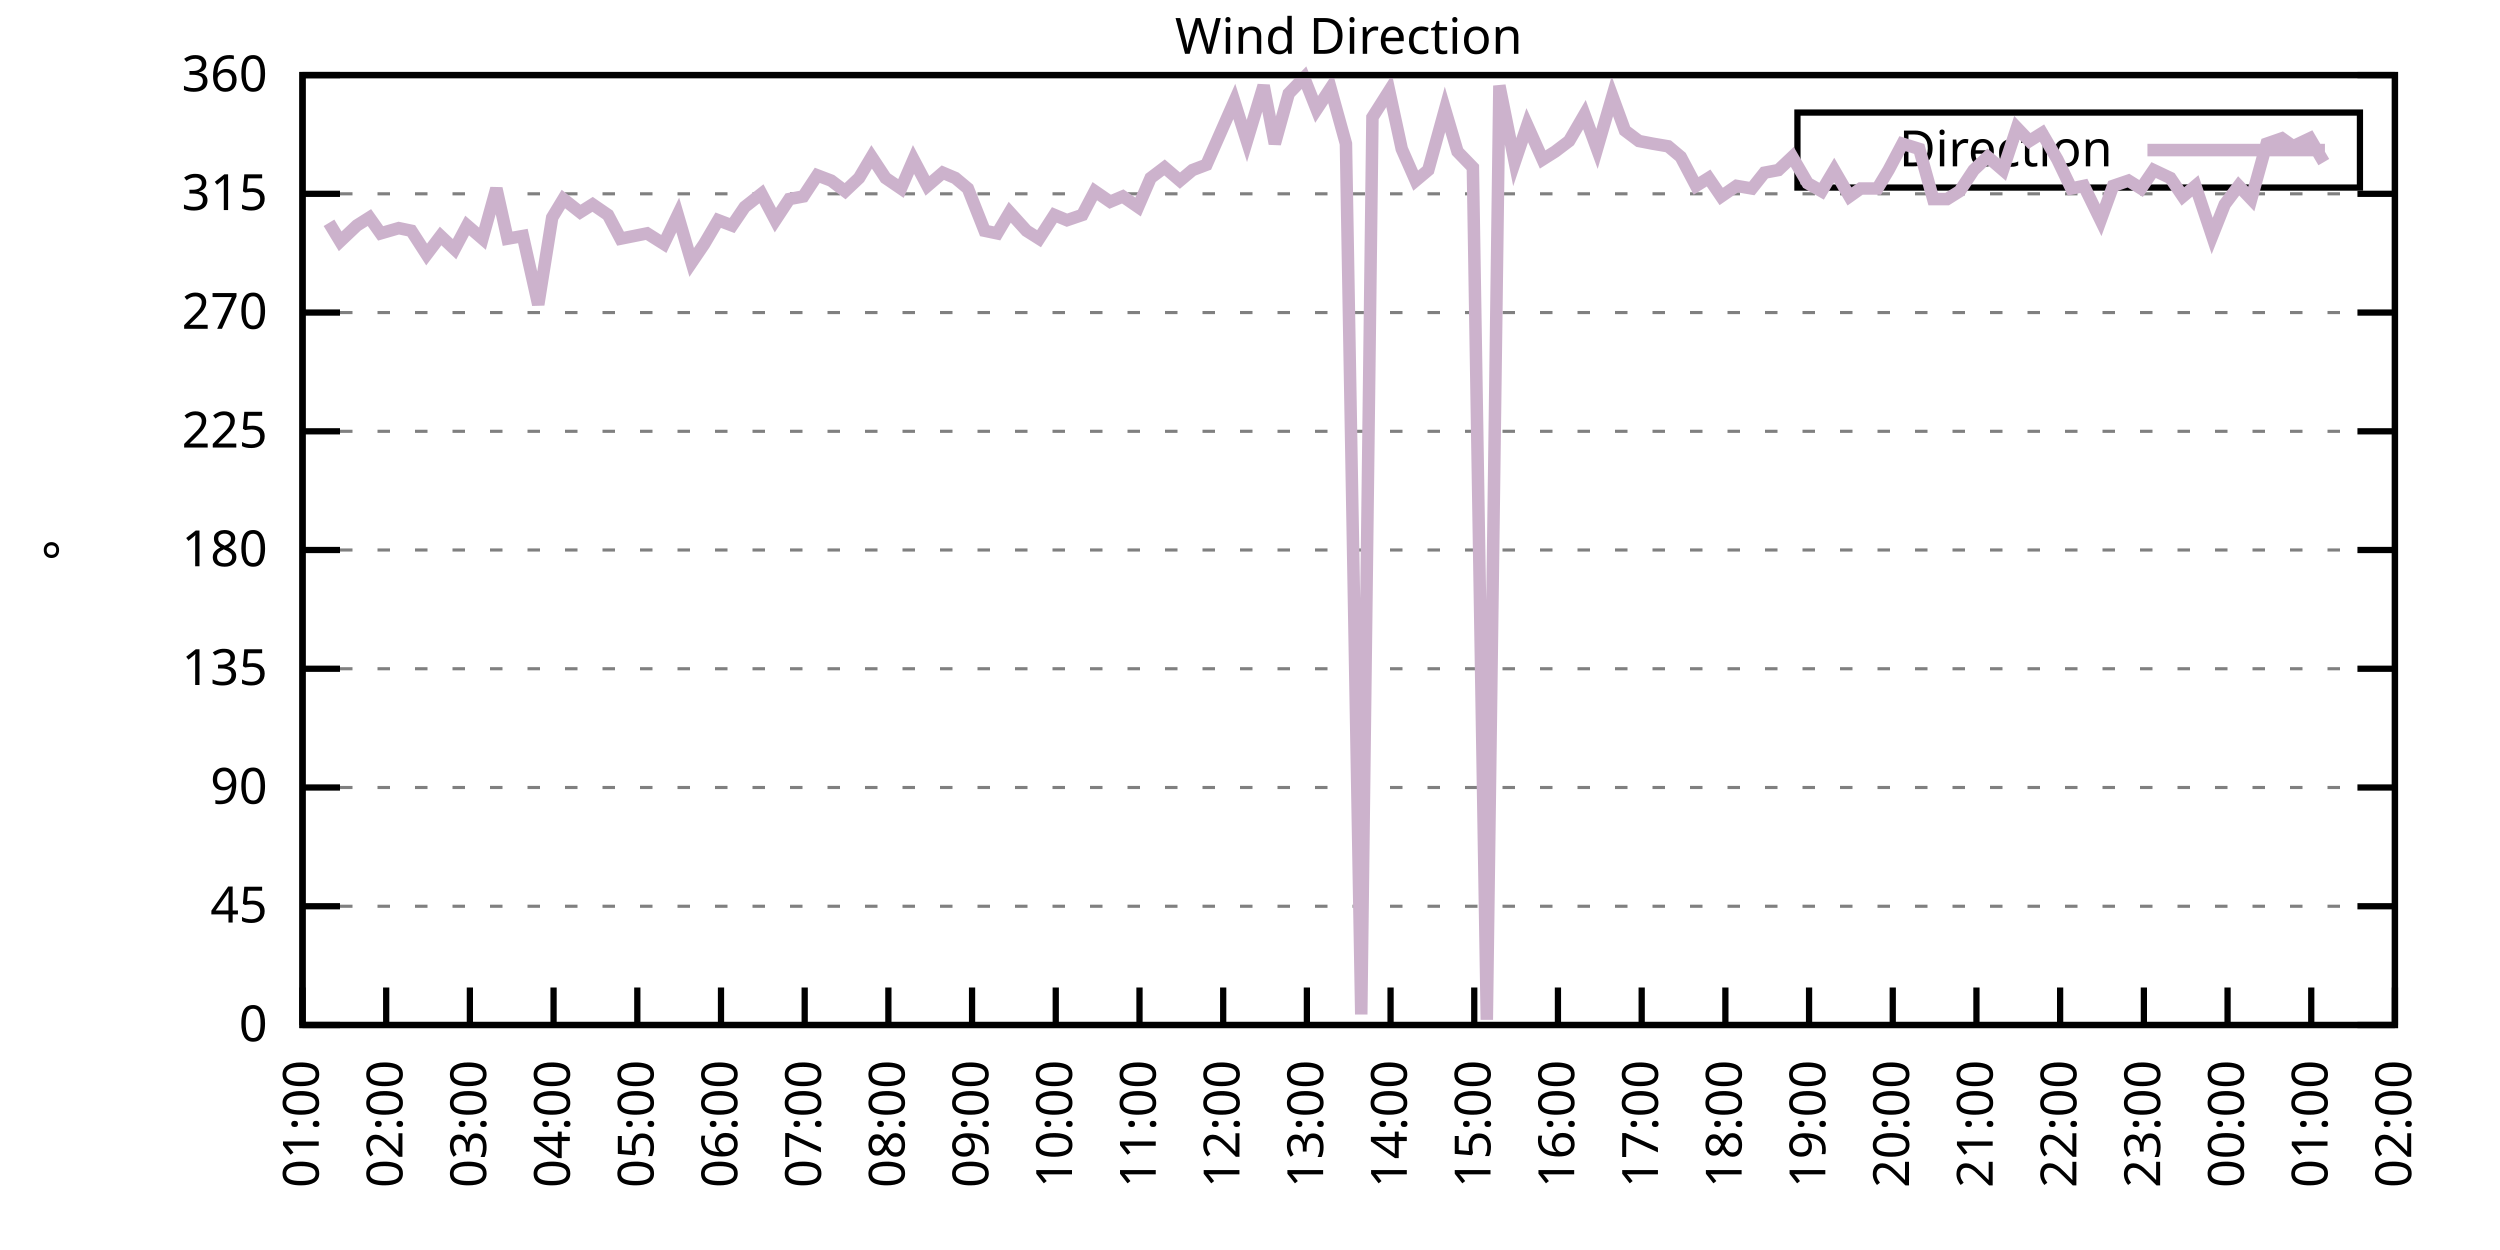
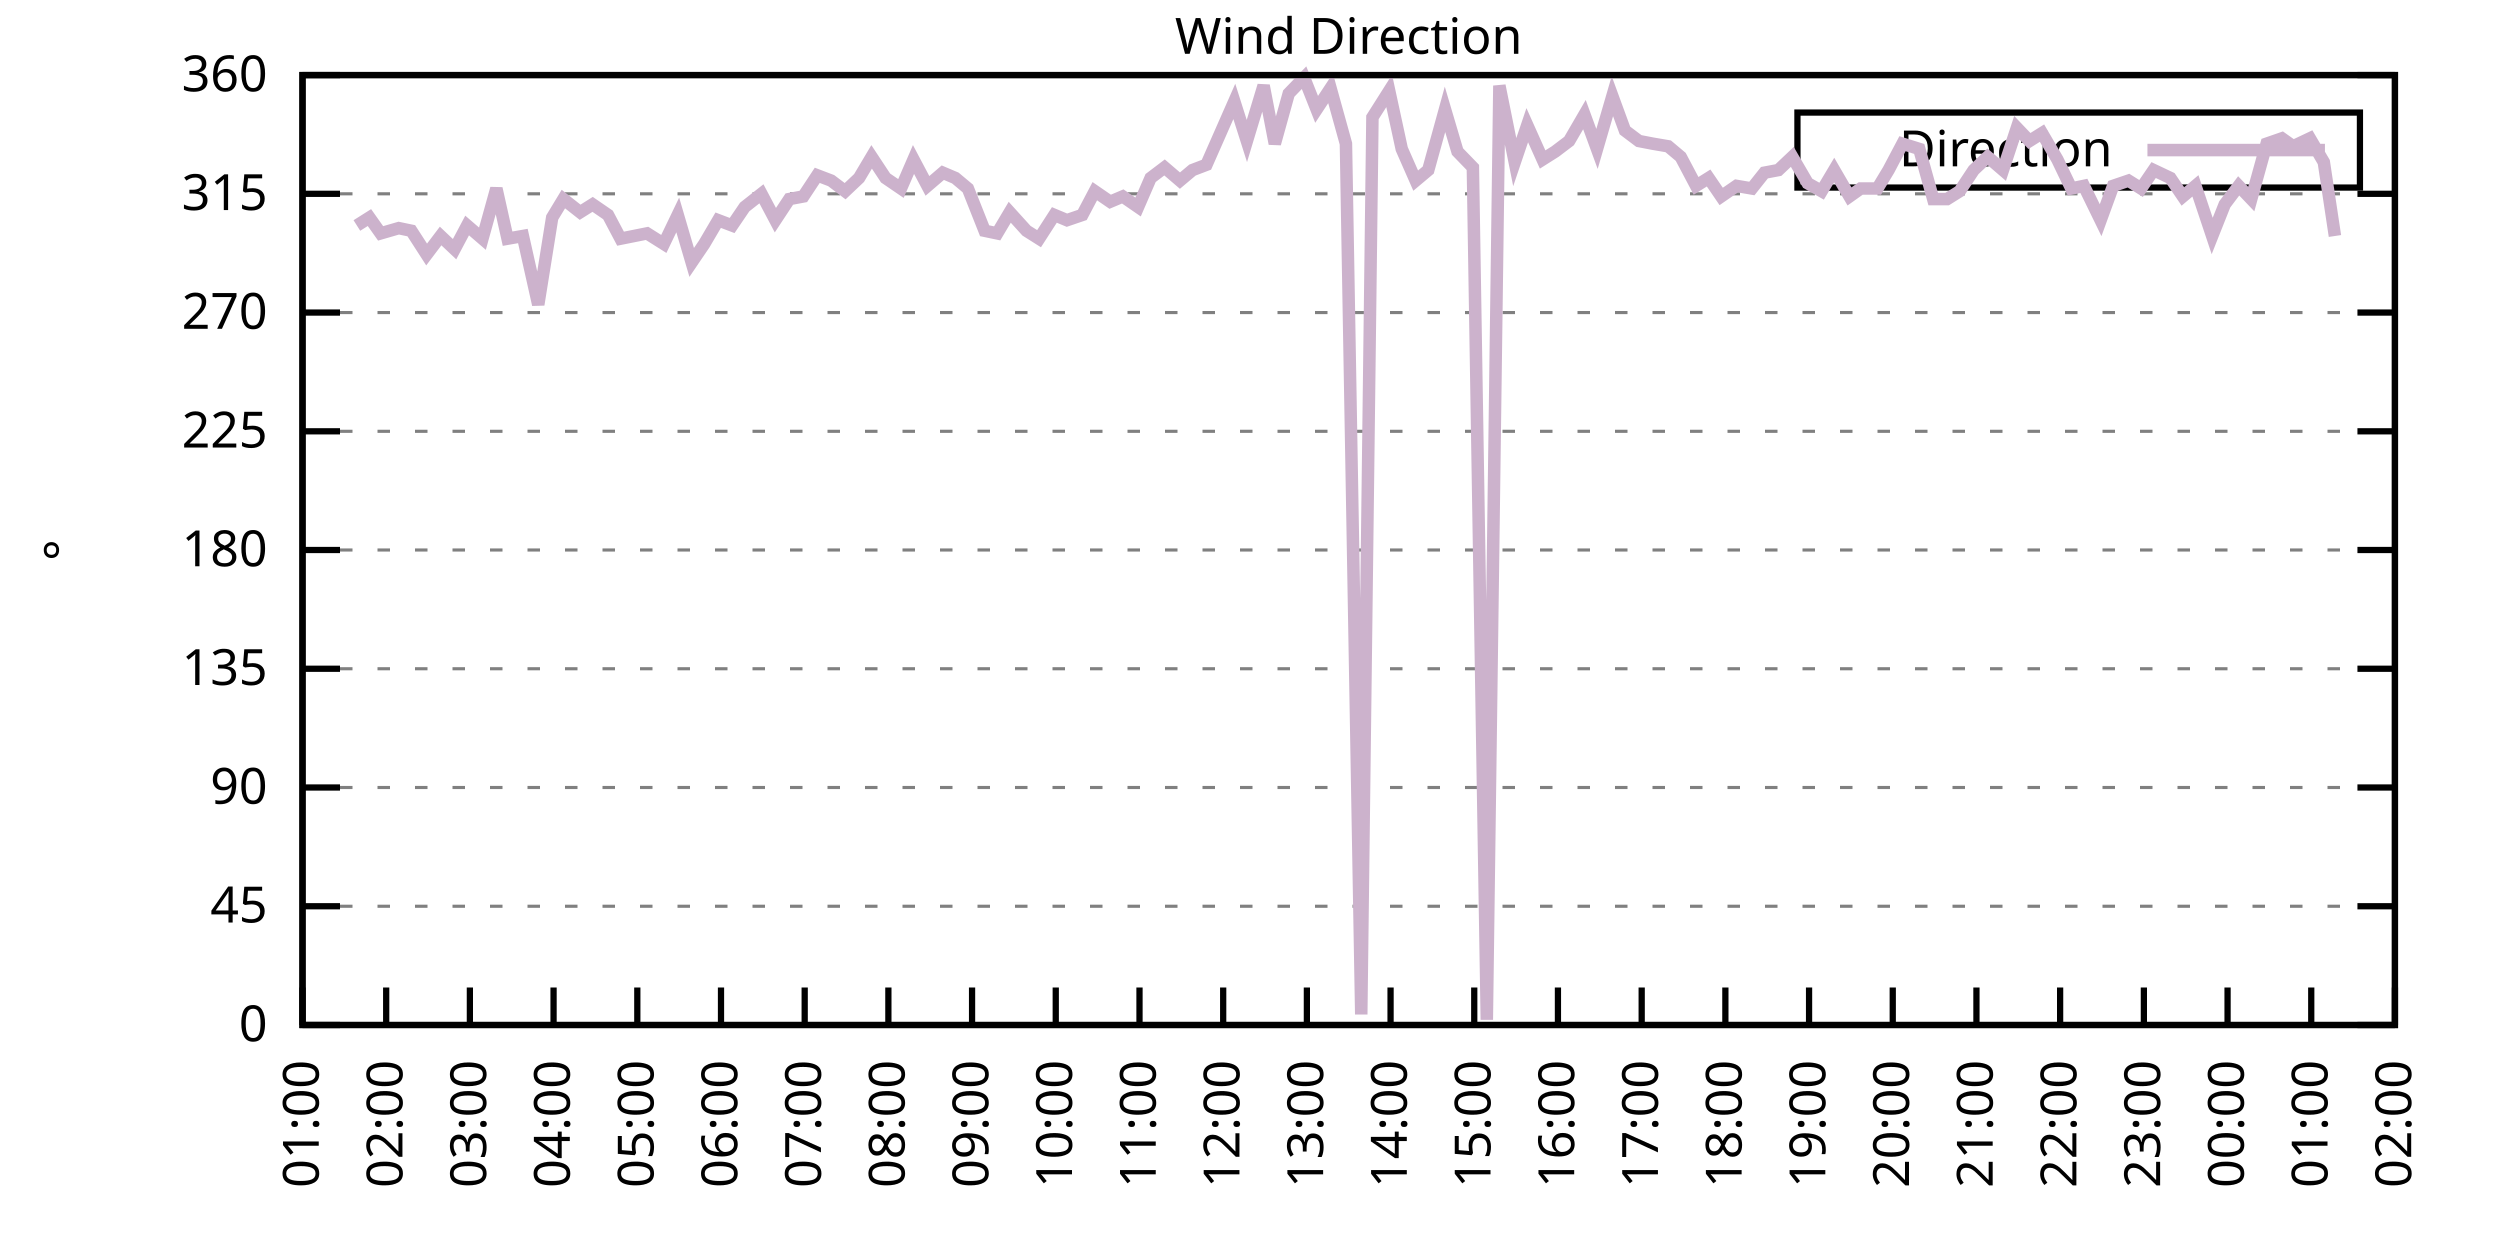
<svg xmlns="http://www.w3.org/2000/svg" xmlns:xlink="http://www.w3.org/1999/xlink" width="400" height="200" viewBox="0 0 400 200">
  <g id="gnuplot_canvas">
    <rect x="0" y="0" width="400" height="200" fill="none" />
    <defs>
      <circle id="gpDot" r="0.5" stroke-width="0.5" stroke="currentColor" />
      <path id="gpPt0" stroke-width="0.333" stroke="currentColor" d="M-1,0 h2 M0,-1 v2" />
      <path id="gpPt1" stroke-width="0.333" stroke="currentColor" d="M-1,-1 L1,1 M1,-1 L-1,1" />
      <path id="gpPt2" stroke-width="0.333" stroke="currentColor" d="M-1,0 L1,0 M0,-1 L0,1 M-1,-1 L1,1 M-1,1 L1,-1" />
      <rect id="gpPt3" stroke-width="0.333" stroke="currentColor" x="-1" y="-1" width="2" height="2" />
      <rect id="gpPt4" stroke-width="0.333" stroke="currentColor" fill="currentColor" x="-1" y="-1" width="2" height="2" />
      <circle id="gpPt5" stroke-width="0.333" stroke="currentColor" cx="0" cy="0" r="1" />
      <use xlink:href="#gpPt5" id="gpPt6" fill="currentColor" stroke="none" />
      <path id="gpPt7" stroke-width="0.333" stroke="currentColor" d="M0,-1.33 L-1.33,0.67 L1.33,0.67 z" />
      <use xlink:href="#gpPt7" id="gpPt8" fill="currentColor" stroke="none" />
      <use xlink:href="#gpPt7" id="gpPt9" stroke="currentColor" transform="rotate(180)" />
      <use xlink:href="#gpPt9" id="gpPt10" fill="currentColor" stroke="none" />
      <use xlink:href="#gpPt3" id="gpPt11" stroke="currentColor" transform="rotate(45)" />
      <use xlink:href="#gpPt11" id="gpPt12" fill="currentColor" stroke="none" />
      <path id="gpPt13" stroke-width="0.333" stroke="currentColor" d="M0,1.330 L1.265,0.411 L0.782,-1.067 L-0.782,-1.076 L-1.265,0.411 z" />
      <use xlink:href="#gpPt13" id="gpPt14" fill="currentColor" stroke="none" />
      <filter id="textbox" filterUnits="objectBoundingBox" x="0" y="0" height="1" width="1">
        <feFlood flood-color="white" flood-opacity="1" result="bgnd" />
        <feComposite in="SourceGraphic" in2="bgnd" operator="atop" />
      </filter>
      <filter id="greybox" filterUnits="objectBoundingBox" x="0" y="0" height="1" width="1">
        <feFlood flood-color="lightgrey" flood-opacity="1" result="grey" />
        <feComposite in="SourceGraphic" in2="grey" operator="atop" />
      </filter>
    </defs>
    <g fill="none" color="white" stroke="currentColor" stroke-width="1.00" stroke-linecap="butt" stroke-linejoin="miter">
</g>
    <g fill="none" color="black" stroke="currentColor" stroke-width="1.00" stroke-linecap="butt" stroke-linejoin="miter">
      <g stroke="none" shape-rendering="crispEdges">
        <polygon fill="rgb(255, 255, 255)" points="48.40,164.00 383.18,164.00 383.18,12.02 48.40,12.02 " />
      </g>
    </g>
    <g fill="none" color="black" stroke="currentColor" stroke-width="1.00" stroke-linecap="butt" stroke-linejoin="miter">
</g>
    <g fill="none" color="black" stroke="black" stroke-width="0.50" stroke-linecap="butt" stroke-linejoin="miter">
</g>
    <g fill="none" color="gray" stroke="currentColor" stroke-width="0.50" stroke-linecap="butt" stroke-linejoin="miter">
      <path stroke="gray" stroke-dasharray="2,4" class="gridline" d="M48.40,164.00 L383.19,164.00  " />
    </g>
    <g fill="none" color="gray" stroke="gray" stroke-width="1.00" stroke-linecap="butt" stroke-linejoin="miter">
</g>
    <g fill="none" color="black" stroke="currentColor" stroke-width="1.00" stroke-linecap="butt" stroke-linejoin="miter">
      <path stroke="black" d="M48.40,164.00 L54.40,164.00 M383.19,164.00 L377.19,164.00  " />
      <g transform="translate(42.80,166.60)" stroke="none" fill="black" font-family="Sans" font-size="8.00" text-anchor="end">
        <text>
          <tspan font-family="Sans"> 0</tspan>
        </text>
      </g>
    </g>
    <g fill="none" color="black" stroke="currentColor" stroke-width="1.00" stroke-linecap="butt" stroke-linejoin="miter">
</g>
    <g fill="none" color="black" stroke="black" stroke-width="0.50" stroke-linecap="butt" stroke-linejoin="miter">
</g>
    <g fill="none" color="gray" stroke="currentColor" stroke-width="0.50" stroke-linecap="butt" stroke-linejoin="miter">
      <path stroke="gray" stroke-dasharray="2,4" class="gridline" d="M48.40,145.00 L383.19,145.00  " />
    </g>
    <g fill="none" color="gray" stroke="gray" stroke-width="1.00" stroke-linecap="butt" stroke-linejoin="miter">
</g>
    <g fill="none" color="black" stroke="currentColor" stroke-width="1.00" stroke-linecap="butt" stroke-linejoin="miter">
      <path stroke="black" d="M48.40,145.00 L54.40,145.00 M383.19,145.00 L377.19,145.00  " />
      <g transform="translate(42.80,147.60)" stroke="none" fill="black" font-family="Sans" font-size="8.00" text-anchor="end">
        <text>
          <tspan font-family="Sans"> 45</tspan>
        </text>
      </g>
    </g>
    <g fill="none" color="black" stroke="currentColor" stroke-width="1.00" stroke-linecap="butt" stroke-linejoin="miter">
</g>
    <g fill="none" color="black" stroke="black" stroke-width="0.50" stroke-linecap="butt" stroke-linejoin="miter">
</g>
    <g fill="none" color="gray" stroke="currentColor" stroke-width="0.50" stroke-linecap="butt" stroke-linejoin="miter">
      <path stroke="gray" stroke-dasharray="2,4" class="gridline" d="M48.40,126.00 L383.19,126.00  " />
    </g>
    <g fill="none" color="gray" stroke="gray" stroke-width="1.00" stroke-linecap="butt" stroke-linejoin="miter">
</g>
    <g fill="none" color="black" stroke="currentColor" stroke-width="1.00" stroke-linecap="butt" stroke-linejoin="miter">
      <path stroke="black" d="M48.40,126.00 L54.40,126.00 M383.19,126.00 L377.19,126.00  " />
      <g transform="translate(42.80,128.60)" stroke="none" fill="black" font-family="Sans" font-size="8.00" text-anchor="end">
        <text>
          <tspan font-family="Sans"> 90</tspan>
        </text>
      </g>
    </g>
    <g fill="none" color="black" stroke="currentColor" stroke-width="1.00" stroke-linecap="butt" stroke-linejoin="miter">
</g>
    <g fill="none" color="black" stroke="black" stroke-width="0.50" stroke-linecap="butt" stroke-linejoin="miter">
</g>
    <g fill="none" color="gray" stroke="currentColor" stroke-width="0.50" stroke-linecap="butt" stroke-linejoin="miter">
      <path stroke="gray" stroke-dasharray="2,4" class="gridline" d="M48.40,107.00 L383.19,107.00  " />
    </g>
    <g fill="none" color="gray" stroke="gray" stroke-width="1.00" stroke-linecap="butt" stroke-linejoin="miter">
</g>
    <g fill="none" color="black" stroke="currentColor" stroke-width="1.00" stroke-linecap="butt" stroke-linejoin="miter">
      <path stroke="black" d="M48.40,107.00 L54.40,107.00 M383.19,107.00 L377.19,107.00  " />
      <g transform="translate(42.80,109.60)" stroke="none" fill="black" font-family="Sans" font-size="8.00" text-anchor="end">
        <text>
          <tspan font-family="Sans"> 135</tspan>
        </text>
      </g>
    </g>
    <g fill="none" color="black" stroke="currentColor" stroke-width="1.00" stroke-linecap="butt" stroke-linejoin="miter">
</g>
    <g fill="none" color="black" stroke="black" stroke-width="0.50" stroke-linecap="butt" stroke-linejoin="miter">
</g>
    <g fill="none" color="gray" stroke="currentColor" stroke-width="0.50" stroke-linecap="butt" stroke-linejoin="miter">
      <path stroke="gray" stroke-dasharray="2,4" class="gridline" d="M48.40,88.00 L383.19,88.00  " />
    </g>
    <g fill="none" color="gray" stroke="gray" stroke-width="1.00" stroke-linecap="butt" stroke-linejoin="miter">
</g>
    <g fill="none" color="black" stroke="currentColor" stroke-width="1.00" stroke-linecap="butt" stroke-linejoin="miter">
      <path stroke="black" d="M48.40,88.00 L54.40,88.00 M383.19,88.00 L377.19,88.00  " />
      <g transform="translate(42.80,90.60)" stroke="none" fill="black" font-family="Sans" font-size="8.00" text-anchor="end">
        <text>
          <tspan font-family="Sans"> 180</tspan>
        </text>
      </g>
    </g>
    <g fill="none" color="black" stroke="currentColor" stroke-width="1.00" stroke-linecap="butt" stroke-linejoin="miter">
</g>
    <g fill="none" color="black" stroke="black" stroke-width="0.50" stroke-linecap="butt" stroke-linejoin="miter">
</g>
    <g fill="none" color="gray" stroke="currentColor" stroke-width="0.50" stroke-linecap="butt" stroke-linejoin="miter">
      <path stroke="gray" stroke-dasharray="2,4" class="gridline" d="M48.40,69.01 L383.19,69.01  " />
    </g>
    <g fill="none" color="gray" stroke="gray" stroke-width="1.00" stroke-linecap="butt" stroke-linejoin="miter">
</g>
    <g fill="none" color="black" stroke="currentColor" stroke-width="1.00" stroke-linecap="butt" stroke-linejoin="miter">
      <path stroke="black" d="M48.40,69.01 L54.40,69.01 M383.19,69.01 L377.19,69.01  " />
      <g transform="translate(42.80,71.61)" stroke="none" fill="black" font-family="Sans" font-size="8.00" text-anchor="end">
        <text>
          <tspan font-family="Sans"> 225</tspan>
        </text>
      </g>
    </g>
    <g fill="none" color="black" stroke="currentColor" stroke-width="1.00" stroke-linecap="butt" stroke-linejoin="miter">
</g>
    <g fill="none" color="black" stroke="black" stroke-width="0.50" stroke-linecap="butt" stroke-linejoin="miter">
</g>
    <g fill="none" color="gray" stroke="currentColor" stroke-width="0.50" stroke-linecap="butt" stroke-linejoin="miter">
      <path stroke="gray" stroke-dasharray="2,4" class="gridline" d="M48.40,50.01 L383.19,50.01  " />
    </g>
    <g fill="none" color="gray" stroke="gray" stroke-width="1.00" stroke-linecap="butt" stroke-linejoin="miter">
</g>
    <g fill="none" color="black" stroke="currentColor" stroke-width="1.00" stroke-linecap="butt" stroke-linejoin="miter">
      <path stroke="black" d="M48.40,50.01 L54.40,50.01 M383.19,50.01 L377.19,50.01  " />
      <g transform="translate(42.80,52.61)" stroke="none" fill="black" font-family="Sans" font-size="8.00" text-anchor="end">
        <text>
          <tspan font-family="Sans"> 270</tspan>
        </text>
      </g>
    </g>
    <g fill="none" color="black" stroke="currentColor" stroke-width="1.00" stroke-linecap="butt" stroke-linejoin="miter">
</g>
    <g fill="none" color="black" stroke="black" stroke-width="0.50" stroke-linecap="butt" stroke-linejoin="miter">
</g>
    <g fill="none" color="gray" stroke="currentColor" stroke-width="0.50" stroke-linecap="butt" stroke-linejoin="miter">
      <path stroke="gray" stroke-dasharray="2,4" class="gridline" d="M48.40,31.01 L383.19,31.01  " />
    </g>
    <g fill="none" color="gray" stroke="gray" stroke-width="1.00" stroke-linecap="butt" stroke-linejoin="miter">
</g>
    <g fill="none" color="black" stroke="currentColor" stroke-width="1.00" stroke-linecap="butt" stroke-linejoin="miter">
      <path stroke="black" d="M48.40,31.01 L54.40,31.01 M383.19,31.01 L377.19,31.01  " />
      <g transform="translate(42.80,33.61)" stroke="none" fill="black" font-family="Sans" font-size="8.00" text-anchor="end">
        <text>
          <tspan font-family="Sans"> 315</tspan>
        </text>
      </g>
    </g>
    <g fill="none" color="black" stroke="currentColor" stroke-width="1.00" stroke-linecap="butt" stroke-linejoin="miter">
</g>
    <g fill="none" color="black" stroke="black" stroke-width="0.50" stroke-linecap="butt" stroke-linejoin="miter">
</g>
    <g fill="none" color="gray" stroke="currentColor" stroke-width="0.50" stroke-linecap="butt" stroke-linejoin="miter">
      <path stroke="gray" stroke-dasharray="2,4" class="gridline" d="M48.40,12.01 L383.19,12.01  " />
    </g>
    <g fill="none" color="gray" stroke="gray" stroke-width="1.00" stroke-linecap="butt" stroke-linejoin="miter">
</g>
    <g fill="none" color="black" stroke="currentColor" stroke-width="1.00" stroke-linecap="butt" stroke-linejoin="miter">
      <path stroke="black" d="M48.40,12.01 L54.40,12.01 M383.19,12.01 L377.19,12.01  " />
      <g transform="translate(42.80,14.61)" stroke="none" fill="black" font-family="Sans" font-size="8.00" text-anchor="end">
        <text>
          <tspan font-family="Sans"> 360</tspan>
        </text>
      </g>
    </g>
    <g fill="none" color="black" stroke="currentColor" stroke-width="1.00" stroke-linecap="butt" stroke-linejoin="miter">
      <path stroke="black" d="M48.40,164.00 L48.40,158.00  " />
      <g transform="translate(51.00,169.60) rotate(270.00)" stroke="none" fill="black" font-family="Sans" font-size="8.00" text-anchor="end">
        <text>
          <tspan font-family="Sans">01:00</tspan>
        </text>
      </g>
    </g>
    <g fill="none" color="black" stroke="currentColor" stroke-width="1.00" stroke-linecap="butt" stroke-linejoin="miter">
      <path stroke="black" d="M61.79,164.00 L61.79,158.00  " />
      <g transform="translate(64.39,169.60) rotate(270.00)" stroke="none" fill="black" font-family="Sans" font-size="8.00" text-anchor="end">
        <text>
          <tspan font-family="Sans">02:00</tspan>
        </text>
      </g>
    </g>
    <g fill="none" color="black" stroke="currentColor" stroke-width="1.00" stroke-linecap="butt" stroke-linejoin="miter">
      <path stroke="black" d="M75.18,164.00 L75.18,158.00  " />
      <g transform="translate(77.78,169.60) rotate(270.00)" stroke="none" fill="black" font-family="Sans" font-size="8.00" text-anchor="end">
        <text>
          <tspan font-family="Sans">03:00</tspan>
        </text>
      </g>
    </g>
    <g fill="none" color="black" stroke="currentColor" stroke-width="1.00" stroke-linecap="butt" stroke-linejoin="miter">
      <path stroke="black" d="M88.57,164.00 L88.57,158.00  " />
      <g transform="translate(91.17,169.60) rotate(270.00)" stroke="none" fill="black" font-family="Sans" font-size="8.00" text-anchor="end">
        <text>
          <tspan font-family="Sans">04:00</tspan>
        </text>
      </g>
    </g>
    <g fill="none" color="black" stroke="currentColor" stroke-width="1.00" stroke-linecap="butt" stroke-linejoin="miter">
      <path stroke="black" d="M101.97,164.00 L101.97,158.00  " />
      <g transform="translate(104.57,169.60) rotate(270.00)" stroke="none" fill="black" font-family="Sans" font-size="8.00" text-anchor="end">
        <text>
          <tspan font-family="Sans">05:00</tspan>
        </text>
      </g>
    </g>
    <g fill="none" color="black" stroke="currentColor" stroke-width="1.00" stroke-linecap="butt" stroke-linejoin="miter">
      <path stroke="black" d="M115.36,164.00 L115.36,158.00  " />
      <g transform="translate(117.96,169.60) rotate(270.00)" stroke="none" fill="black" font-family="Sans" font-size="8.00" text-anchor="end">
        <text>
          <tspan font-family="Sans">06:00</tspan>
        </text>
      </g>
    </g>
    <g fill="none" color="black" stroke="currentColor" stroke-width="1.00" stroke-linecap="butt" stroke-linejoin="miter">
      <path stroke="black" d="M128.75,164.00 L128.75,158.00  " />
      <g transform="translate(131.35,169.60) rotate(270.00)" stroke="none" fill="black" font-family="Sans" font-size="8.00" text-anchor="end">
        <text>
          <tspan font-family="Sans">07:00</tspan>
        </text>
      </g>
    </g>
    <g fill="none" color="black" stroke="currentColor" stroke-width="1.00" stroke-linecap="butt" stroke-linejoin="miter">
      <path stroke="black" d="M142.14,164.00 L142.14,158.00  " />
      <g transform="translate(144.74,169.60) rotate(270.00)" stroke="none" fill="black" font-family="Sans" font-size="8.00" text-anchor="end">
        <text>
          <tspan font-family="Sans">08:00</tspan>
        </text>
      </g>
    </g>
    <g fill="none" color="black" stroke="currentColor" stroke-width="1.00" stroke-linecap="butt" stroke-linejoin="miter">
      <path stroke="black" d="M155.53,164.00 L155.53,158.00  " />
      <g transform="translate(158.13,169.60) rotate(270.00)" stroke="none" fill="black" font-family="Sans" font-size="8.00" text-anchor="end">
        <text>
          <tspan font-family="Sans">09:00</tspan>
        </text>
      </g>
    </g>
    <g fill="none" color="black" stroke="currentColor" stroke-width="1.00" stroke-linecap="butt" stroke-linejoin="miter">
      <path stroke="black" d="M168.92,164.00 L168.92,158.00  " />
      <g transform="translate(171.52,169.60) rotate(270.00)" stroke="none" fill="black" font-family="Sans" font-size="8.00" text-anchor="end">
        <text>
          <tspan font-family="Sans">10:00</tspan>
        </text>
      </g>
    </g>
    <g fill="none" color="black" stroke="currentColor" stroke-width="1.00" stroke-linecap="butt" stroke-linejoin="miter">
      <path stroke="black" d="M182.32,164.00 L182.32,158.00  " />
      <g transform="translate(184.92,169.60) rotate(270.00)" stroke="none" fill="black" font-family="Sans" font-size="8.00" text-anchor="end">
        <text>
          <tspan font-family="Sans">11:00</tspan>
        </text>
      </g>
    </g>
    <g fill="none" color="black" stroke="currentColor" stroke-width="1.00" stroke-linecap="butt" stroke-linejoin="miter">
      <path stroke="black" d="M195.71,164.00 L195.71,158.00  " />
      <g transform="translate(198.31,169.60) rotate(270.00)" stroke="none" fill="black" font-family="Sans" font-size="8.00" text-anchor="end">
        <text>
          <tspan font-family="Sans">12:00</tspan>
        </text>
      </g>
    </g>
    <g fill="none" color="black" stroke="currentColor" stroke-width="1.00" stroke-linecap="butt" stroke-linejoin="miter">
      <path stroke="black" d="M209.10,164.00 L209.10,158.00  " />
      <g transform="translate(211.70,169.60) rotate(270.00)" stroke="none" fill="black" font-family="Sans" font-size="8.00" text-anchor="end">
        <text>
          <tspan font-family="Sans">13:00</tspan>
        </text>
      </g>
    </g>
    <g fill="none" color="black" stroke="currentColor" stroke-width="1.00" stroke-linecap="butt" stroke-linejoin="miter">
      <path stroke="black" d="M222.49,164.00 L222.49,158.00  " />
      <g transform="translate(225.09,169.60) rotate(270.00)" stroke="none" fill="black" font-family="Sans" font-size="8.00" text-anchor="end">
        <text>
          <tspan font-family="Sans">14:00</tspan>
        </text>
      </g>
    </g>
    <g fill="none" color="black" stroke="currentColor" stroke-width="1.00" stroke-linecap="butt" stroke-linejoin="miter">
      <path stroke="black" d="M235.88,164.00 L235.88,158.00  " />
      <g transform="translate(238.48,169.60) rotate(270.00)" stroke="none" fill="black" font-family="Sans" font-size="8.00" text-anchor="end">
        <text>
          <tspan font-family="Sans">15:00</tspan>
        </text>
      </g>
    </g>
    <g fill="none" color="black" stroke="currentColor" stroke-width="1.00" stroke-linecap="butt" stroke-linejoin="miter">
      <path stroke="black" d="M249.27,164.00 L249.27,158.00  " />
      <g transform="translate(251.87,169.60) rotate(270.00)" stroke="none" fill="black" font-family="Sans" font-size="8.00" text-anchor="end">
        <text>
          <tspan font-family="Sans">16:00</tspan>
        </text>
      </g>
    </g>
    <g fill="none" color="black" stroke="currentColor" stroke-width="1.00" stroke-linecap="butt" stroke-linejoin="miter">
      <path stroke="black" d="M262.67,164.00 L262.67,158.00  " />
      <g transform="translate(265.27,169.60) rotate(270.00)" stroke="none" fill="black" font-family="Sans" font-size="8.00" text-anchor="end">
        <text>
          <tspan font-family="Sans">17:00</tspan>
        </text>
      </g>
    </g>
    <g fill="none" color="black" stroke="currentColor" stroke-width="1.00" stroke-linecap="butt" stroke-linejoin="miter">
      <path stroke="black" d="M276.06,164.00 L276.06,158.00  " />
      <g transform="translate(278.66,169.60) rotate(270.00)" stroke="none" fill="black" font-family="Sans" font-size="8.00" text-anchor="end">
        <text>
          <tspan font-family="Sans">18:00</tspan>
        </text>
      </g>
    </g>
    <g fill="none" color="black" stroke="currentColor" stroke-width="1.00" stroke-linecap="butt" stroke-linejoin="miter">
      <path stroke="black" d="M289.45,164.00 L289.45,158.00  " />
      <g transform="translate(292.05,169.60) rotate(270.00)" stroke="none" fill="black" font-family="Sans" font-size="8.00" text-anchor="end">
        <text>
          <tspan font-family="Sans">19:00</tspan>
        </text>
      </g>
    </g>
    <g fill="none" color="black" stroke="currentColor" stroke-width="1.00" stroke-linecap="butt" stroke-linejoin="miter">
      <path stroke="black" d="M302.84,164.00 L302.84,158.00  " />
      <g transform="translate(305.44,169.60) rotate(270.00)" stroke="none" fill="black" font-family="Sans" font-size="8.00" text-anchor="end">
        <text>
          <tspan font-family="Sans">20:00</tspan>
        </text>
      </g>
    </g>
    <g fill="none" color="black" stroke="currentColor" stroke-width="1.00" stroke-linecap="butt" stroke-linejoin="miter">
      <path stroke="black" d="M316.23,164.00 L316.23,158.00  " />
      <g transform="translate(318.83,169.60) rotate(270.00)" stroke="none" fill="black" font-family="Sans" font-size="8.00" text-anchor="end">
        <text>
          <tspan font-family="Sans">21:00</tspan>
        </text>
      </g>
    </g>
    <g fill="none" color="black" stroke="currentColor" stroke-width="1.00" stroke-linecap="butt" stroke-linejoin="miter">
      <path stroke="black" d="M329.62,164.00 L329.62,158.00  " />
      <g transform="translate(332.22,169.60) rotate(270.00)" stroke="none" fill="black" font-family="Sans" font-size="8.00" text-anchor="end">
        <text>
          <tspan font-family="Sans">22:00</tspan>
        </text>
      </g>
    </g>
    <g fill="none" color="black" stroke="currentColor" stroke-width="1.00" stroke-linecap="butt" stroke-linejoin="miter">
      <path stroke="black" d="M343.02,164.00 L343.02,158.00  " />
      <g transform="translate(345.62,169.60) rotate(270.00)" stroke="none" fill="black" font-family="Sans" font-size="8.00" text-anchor="end">
        <text>
          <tspan font-family="Sans">23:00</tspan>
        </text>
      </g>
    </g>
    <g fill="none" color="black" stroke="currentColor" stroke-width="1.00" stroke-linecap="butt" stroke-linejoin="miter">
      <path stroke="black" d="M356.41,164.00 L356.41,158.00  " />
      <g transform="translate(359.01,169.60) rotate(270.00)" stroke="none" fill="black" font-family="Sans" font-size="8.00" text-anchor="end">
        <text>
          <tspan font-family="Sans">00:00</tspan>
        </text>
      </g>
    </g>
    <g fill="none" color="black" stroke="currentColor" stroke-width="1.00" stroke-linecap="butt" stroke-linejoin="miter">
      <path stroke="black" d="M369.80,164.00 L369.80,158.00  " />
      <g transform="translate(372.40,169.60) rotate(270.00)" stroke="none" fill="black" font-family="Sans" font-size="8.00" text-anchor="end">
        <text>
          <tspan font-family="Sans">01:00</tspan>
        </text>
      </g>
    </g>
    <g fill="none" color="black" stroke="currentColor" stroke-width="1.00" stroke-linecap="butt" stroke-linejoin="miter">
      <path stroke="black" d="M383.19,164.00 L383.19,158.00  " />
      <g transform="translate(385.79,169.60) rotate(270.00)" stroke="none" fill="black" font-family="Sans" font-size="8.00" text-anchor="end">
        <text>
          <tspan font-family="Sans">02:00</tspan>
        </text>
      </g>
    </g>
    <g fill="none" color="black" stroke="currentColor" stroke-width="1.00" stroke-linecap="butt" stroke-linejoin="miter">
</g>
    <g fill="none" color="black" stroke="currentColor" stroke-width="1.00" stroke-linecap="butt" stroke-linejoin="miter">
      <path stroke="black" d="M48.40,12.01 L48.40,164.00 L383.19,164.00 L383.19,12.01 L48.40,12.01 Z  " />
    </g>
    <g fill="none" color="black" stroke="currentColor" stroke-width="1.00" stroke-linecap="butt" stroke-linejoin="miter">
</g>
    <g fill="none" color="black" stroke="currentColor" stroke-width="1.00" stroke-linecap="butt" stroke-linejoin="miter">
      <path stroke="black" d="M287.59,30.01 L287.59,18.01 L377.59,18.01 L377.59,30.01 L287.59,30.01 Z  " />
    </g>
    <g id="Wind_direction_plot_1">
      <g fill="none" color="white" stroke="black" stroke-width="2.00" stroke-linecap="butt" stroke-linejoin="miter">
</g>
      <g fill="none" color="black" stroke="currentColor" stroke-width="2.00" stroke-linecap="butt" stroke-linejoin="miter">
        <g transform="translate(337.99,26.61)" stroke="none" fill="black" font-family="Sans" font-size="8.00" text-anchor="end">
          <text>
            <tspan font-family="Sans">Direction</tspan>
          </text>
        </g>
      </g>
      <g fill="none" color="black" stroke="currentColor" stroke-width="2.00" stroke-linecap="butt" stroke-linejoin="miter">
-         <path stroke="rgb(204, 178, 204)" d="M343.59,24.01 L371.99,24.01 M52.64,35.65 L54.43,38.61 L57.10,36.08 L59.11,34.81 L60.90,37.34 L63.80,36.50   L65.81,36.92 L68.26,40.72 L70.50,37.76 L72.73,39.87 L74.74,36.08 L77.19,38.19 L79.42,30.16 L81.21,38.19   L83.66,37.76 L86.12,48.74 L88.35,34.81 L90.14,31.85 L92.82,33.96 L94.82,32.70 L97.28,34.39 L99.29,38.19   L103.53,37.34 L106.21,39.03 L108.44,34.39 L110.67,41.99 L112.68,39.03 L114.91,35.23 L117.14,36.08 L119.15,33.12   L121.83,31.01 L124.06,35.23 L126.29,31.85 L128.53,31.43 L130.76,28.05 L132.99,28.90 L135.22,30.59 L137.45,28.48   L139.46,25.10 L141.69,28.48 L144.15,30.16 L146.16,25.52 L148.39,29.74 L150.85,27.63 L152.85,28.48 L154.86,30.16   L157.54,36.92 L159.55,37.34 L161.56,33.96 L164.24,36.92 L166.25,38.19 L168.70,34.39 L170.71,35.23 L173.17,34.39   L175.17,30.59 L177.63,32.28 L179.64,31.43 L182.09,33.12 L184.10,28.48 L186.33,26.79 L188.79,28.90 L190.80,27.21   L193.03,26.36 L195.26,21.30 L197.49,16.23 L199.50,22.56 L202.18,13.70 L203.97,22.99 L206.20,14.97 L208.65,12.43   L210.66,17.50 L212.89,14.12 L215.35,22.99 L217.80,162.31 L219.59,18.77 L222.27,14.54 L224.28,23.83 L226.51,28.90   L228.52,27.21 L231.20,17.50 L233.20,24.25 L235.66,26.79 L237.89,163.16 L239.90,13.70 L242.36,25.94 L244.36,20.03   L246.82,25.52 L248.83,24.25 L251.06,22.56 L253.51,18.34 L255.52,23.83 L257.98,15.39 L259.99,20.88 L262.22,22.56   L264.45,22.99 L266.91,23.41 L268.92,25.10 L271.37,29.74 L273.38,28.48 L275.39,31.43 L277.84,29.74 L280.30,30.16   L282.31,27.63 L284.54,27.21 L286.77,25.10 L289.23,29.32 L291.46,30.59 L293.47,27.21 L295.92,31.43 L297.71,30.16   L300.39,30.16 L302.17,27.21 L304.40,22.99 L307.08,23.83 L309.31,31.85 L311.54,31.85 L313.55,30.59 L315.79,27.21   L318.02,25.10 L320.47,27.21 L322.70,20.45 L324.71,22.56 L326.72,21.30 L329.18,25.52 L331.41,30.16 L333.42,29.74   L336.10,35.23 L338.10,29.74 L340.56,28.90 L342.57,30.16 L344.58,27.21 L347.26,28.48 L349.26,31.43 L351.27,29.74   L353.95,37.76 L355.96,32.70 L358.19,29.74 L360.20,31.85 L362.66,22.99 L365.11,22.14 L366.90,23.41 L369.58,22.14   L371.81,25.94  " />
+         <path stroke="rgb(204, 178, 204)" d="M343.59,24.01 L371.99,24.01 M57.10,36.08 L59.11,34.81 L60.90,37.34 L63.80,36.50 L65.81,36.92 L68.26,40.72   L70.50,37.76 L72.73,39.87 L74.74,36.08 L77.19,38.19 L79.42,30.16 L81.21,38.19 L83.66,37.76 L86.12,48.74   L88.35,34.81 L90.14,31.85 L92.82,33.96 L94.82,32.70 L97.28,34.39 L99.29,38.19 L103.53,37.34 L106.21,39.03   L108.44,34.39 L110.67,41.99 L112.68,39.03 L114.91,35.23 L117.14,36.08 L119.15,33.12 L121.83,31.01 L124.06,35.23   L126.29,31.85 L128.53,31.43 L130.76,28.05 L132.99,28.90 L135.22,30.59 L137.45,28.48 L139.46,25.10 L141.69,28.48   L144.15,30.16 L146.16,25.52 L148.39,29.74 L150.85,27.63 L152.85,28.48 L154.86,30.16 L157.54,36.92 L159.55,37.34   L161.56,33.96 L164.24,36.92 L166.25,38.19 L168.70,34.39 L170.71,35.23 L173.17,34.39 L175.17,30.59 L177.63,32.28   L179.64,31.43 L182.09,33.12 L184.10,28.48 L186.33,26.79 L188.79,28.90 L190.80,27.21 L193.03,26.36 L195.26,21.30   L197.49,16.23 L199.50,22.56 L202.18,13.70 L203.97,22.99 L206.20,14.97 L208.65,12.43 L210.66,17.50 L212.89,14.12   L215.35,22.99 L217.80,162.31 L219.59,18.77 L222.27,14.54 L224.28,23.83 L226.51,28.90 L228.52,27.21 L231.20,17.50   L233.20,24.25 L235.66,26.79 L237.89,163.16 L239.90,13.70 L242.36,25.94 L244.36,20.03 L246.82,25.52 L248.83,24.25   L251.06,22.56 L253.51,18.34 L255.52,23.83 L257.98,15.39 L259.99,20.88 L262.22,22.56 L264.45,22.99 L266.91,23.41   L268.92,25.10 L271.37,29.74 L273.38,28.48 L275.39,31.43 L277.84,29.74 L280.30,30.16 L282.31,27.63 L284.54,27.21   L286.77,25.10 L289.23,29.32 L291.46,30.59 L293.47,27.21 L295.92,31.43 L297.71,30.16 L300.39,30.16 L302.17,27.21   L304.40,22.99 L307.08,23.83 L309.31,31.85 L311.54,31.85 L313.55,30.59 L315.79,27.21 L318.02,25.10 L320.47,27.21   L322.70,20.45 L324.71,22.56 L326.72,21.30 L329.18,25.52 L331.41,30.16 L333.42,29.74 L336.10,35.23 L338.10,29.74   L340.56,28.90 L342.57,30.16 L344.58,27.21 L347.26,28.48 L349.26,31.43 L351.27,29.74 L353.95,37.76 L355.96,32.70   L358.19,29.74 L360.20,31.85 L362.66,22.99 L365.11,22.14 L366.90,23.41 L369.58,22.14 L371.81,25.94 L373.59,37.76    " />
      </g>
    </g>
    <g fill="none" color="black" stroke="currentColor" stroke-width="2.00" stroke-linecap="butt" stroke-linejoin="miter">
</g>
    <g fill="none" color="black" stroke="black" stroke-width="1.00" stroke-linecap="butt" stroke-linejoin="miter">
</g>
    <g fill="none" color="black" stroke="currentColor" stroke-width="1.00" stroke-linecap="butt" stroke-linejoin="miter">
      <path stroke="black" d="M48.40,12.01 L48.40,164.00 L383.19,164.00 L383.19,12.01 L48.40,12.01 Z  " />
      <g transform="translate(12.80,88.01) rotate(270.00)" stroke="none" fill="black" font-family="Sans" font-size="8.00" text-anchor="middle">
        <text>
          <tspan font-family="Sans">°</tspan>
        </text>
      </g>
    </g>
    <g fill="none" color="black" stroke="currentColor" stroke-width="1.00" stroke-linecap="butt" stroke-linejoin="miter">
</g>
    <g fill="none" color="black" stroke="currentColor" stroke-width="1.00" stroke-linecap="butt" stroke-linejoin="miter">
      <g transform="translate(215.79,8.61)" stroke="none" fill="black" font-family="Sans" font-size="8.00" text-anchor="middle">
        <text>
          <tspan font-family="Sans">Wind Direction</tspan>
        </text>
      </g>
    </g>
    <g fill="none" color="black" stroke="currentColor" stroke-width="1.00" stroke-linecap="butt" stroke-linejoin="miter">
</g>
  </g>
</svg>
